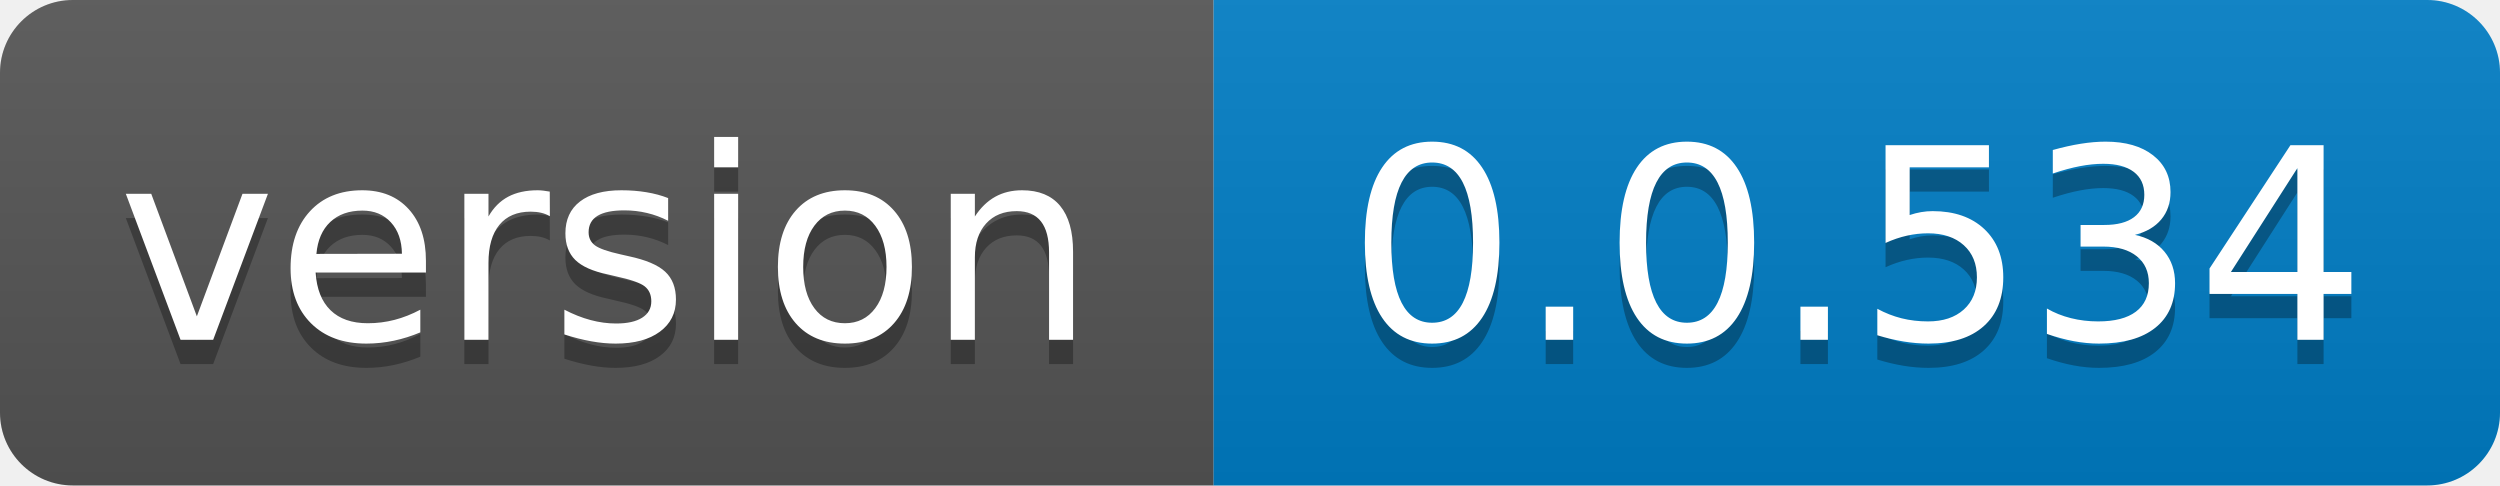
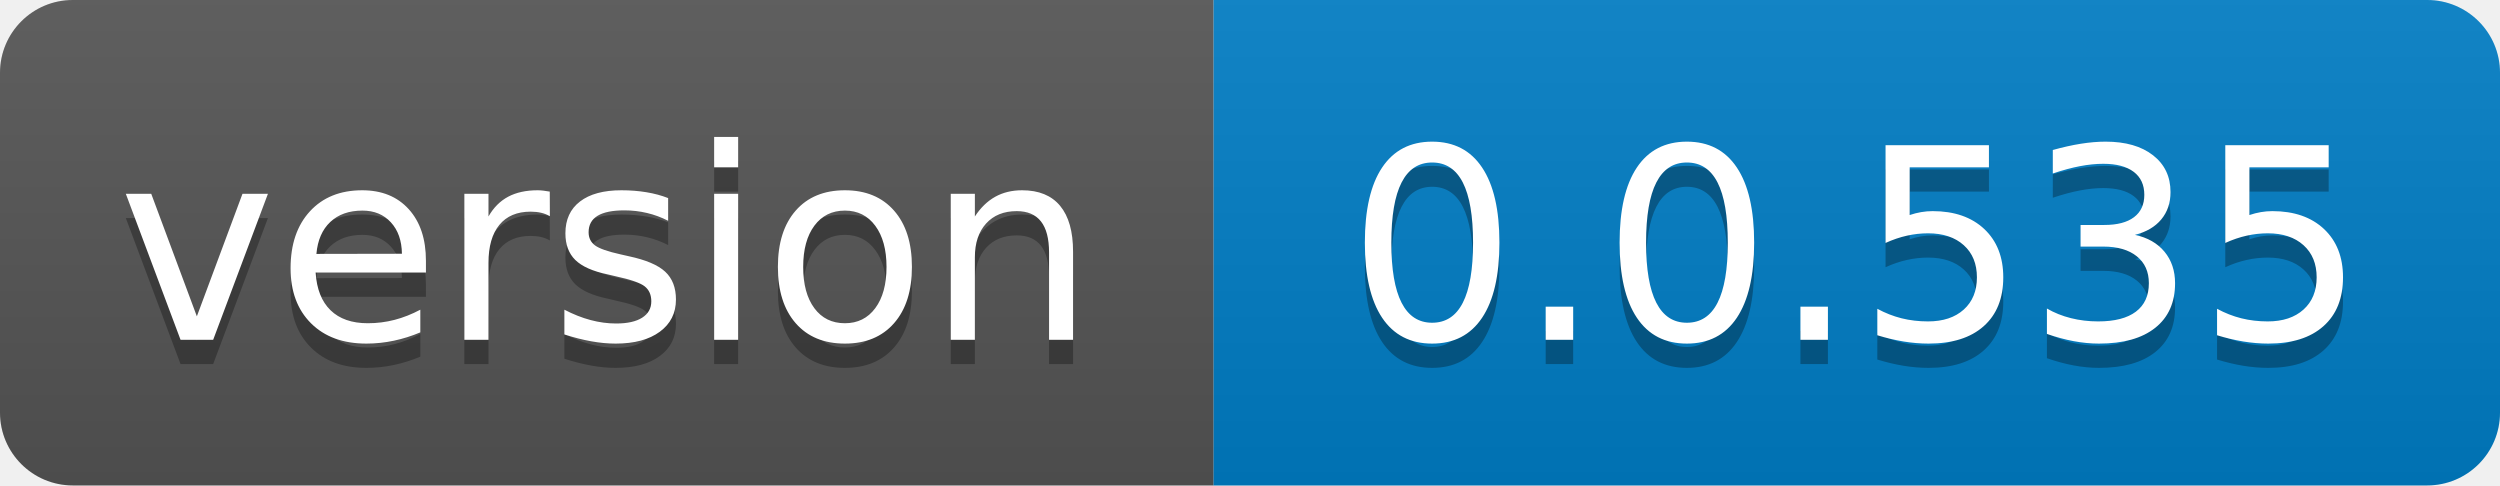
- <svg xmlns="http://www.w3.org/2000/svg" width="103" height="20" role="img" aria-label="version: 0.0.534">
+ <svg xmlns="http://www.w3.org/2000/svg" width="103" height="20" role="img" aria-label="version: 0.0.535">
  <linearGradient id="s" x2="0" y2="100%">
    <stop offset="0" stop-color="#bbb" stop-opacity=".1" />
    <stop offset="1" stop-opacity=".1" />
  </linearGradient>
  <clipPath id="r">
    <rect width="103" height="20" rx="3" fill="#fff" />
  </clipPath>
  <g clip-path="url(#r)">
    <rect width="50" height="20" fill="#555" />
    <rect x="50" width="53" height="20" fill="#007ec6" />
    <rect width="103" height="20" fill="url(#s)" />
  </g>
  <g fill="#fff" text-anchor="middle" font-family="Verdana,Geneva,DejaVu Sans,sans-serif" text-rendering="geometricPrecision" font-size="110">
    <text aria-hidden="true" x="250.0" transform="scale(.1)" textLength="400" y="150" fill="#010101" fill-opacity=".3">version</text>
    <text x="250.0" transform="scale(.1)" textLength="400" y="140" fill="#fff">version</text>
-     <text aria-hidden="true" x="765.0" transform="scale(.1)" textLength="430" y="150" fill="#010101" fill-opacity=".3">0.0.534</text>
-     <text x="765.0" transform="scale(.1)" textLength="430" y="140" fill="#fff">0.0.534</text>
+     <text aria-hidden="true" x="765.0" transform="scale(.1)" textLength="430" y="150" fill="#010101" fill-opacity=".3">0.0.535</text>
+     <text x="765.0" transform="scale(.1)" textLength="430" y="140" fill="#fff">0.0.535</text>
  </g>
</svg>
